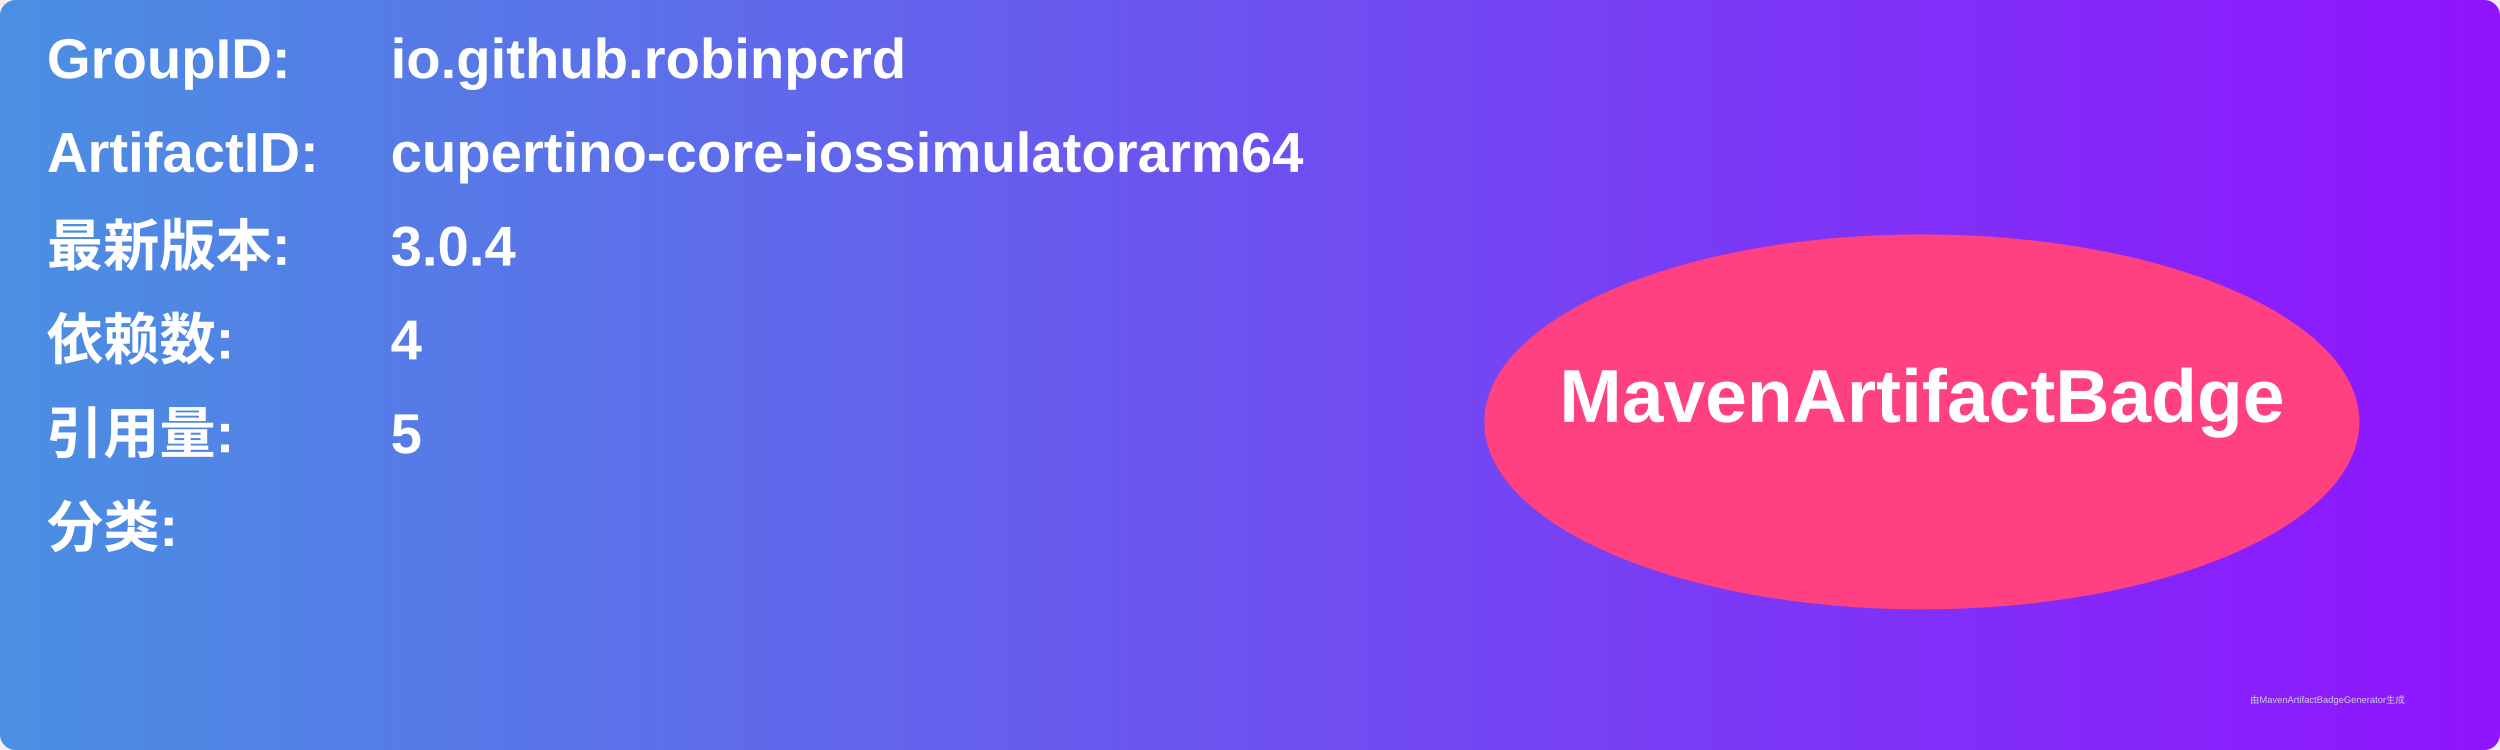
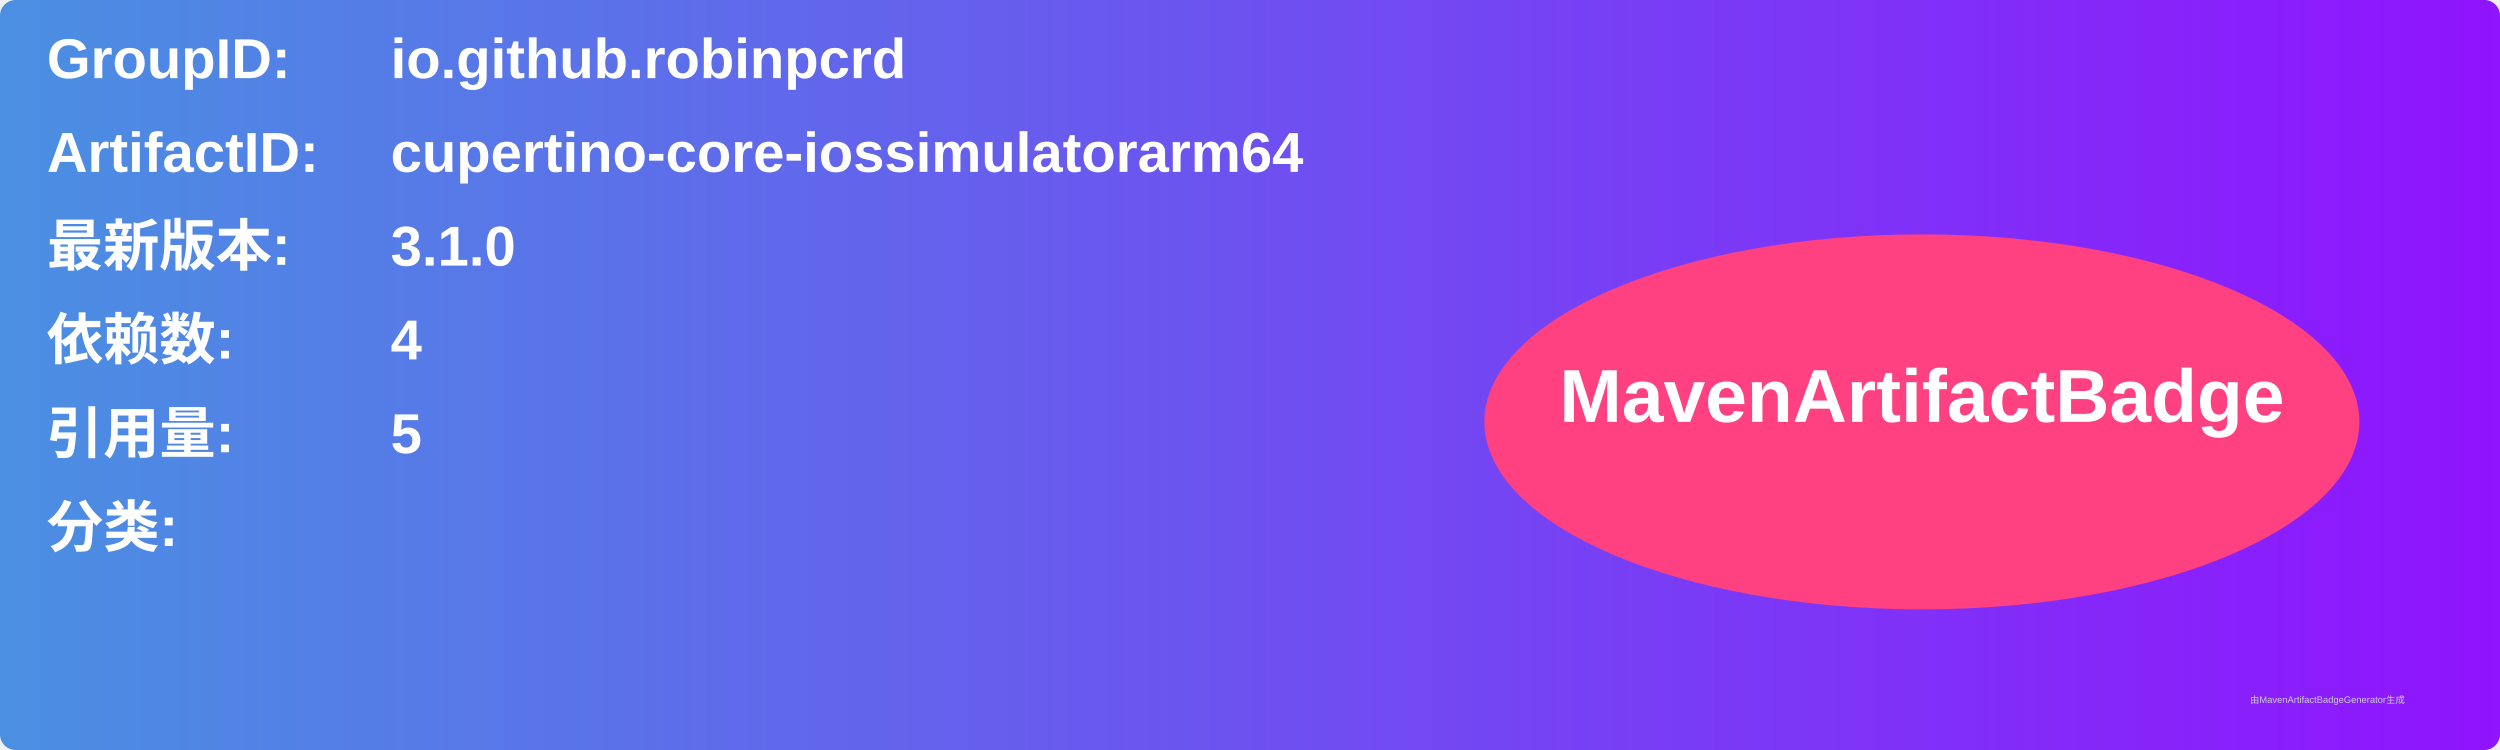
<svg xmlns="http://www.w3.org/2000/svg" width="800" height="240" viewBox="0 0 800 240">
  <linearGradient id="grad" x1="0%" y1="0%" x2="100%" y2="0%">
    <stop offset="0%" stop-color="#4a90e2" />
    <stop offset="100%" stop-color="#9013fe" />
  </linearGradient>
  <rect width="100%" height="100%" rx="5" ry="5" fill="url(#grad)" />
  <g transform="translate(15, 15)">
    <text x="0" y="10" font-family="Arial" font-size="18" fill="white" font-weight="bold" width="260">GroupID:</text>
    <text x="110" y="10" font-family="Arial" font-size="18" fill="white" font-weight="bold" width="460">io.github.robinpcrd</text>
    <text x="0" y="40" font-family="Arial" font-size="18" fill="white" font-weight="bold" width="260">ArtifactID:</text>
    <text x="110" y="40" font-family="Arial" font-size="18" fill="white" font-weight="bold" width="460">cupertino-core-iossimulatorarm64</text>
    <text x="0" y="70" font-family="Arial" font-size="18" fill="white" font-weight="bold">最新版本:</text>
    <text x="110" y="70" font-family="Arial" font-size="18" fill="white" font-weight="bold">
-       <tspan font-weight="bold">3.0.4</tspan>
+       <tspan font-weight="bold">3.1.0</tspan>
    </text>
    <text x="0" y="100" font-family="Arial" font-size="18" fill="white" font-weight="bold">依赖数: </text>
    <text x="110" y="100" font-family="Arial" font-size="18" fill="white">
      <tspan font-weight="bold">4</tspan>
    </text>
    <text x="0" y="130" font-family="Arial" font-size="18" fill="white" font-weight="bold">引用量: </text>
    <text x="110" y="130" font-family="Arial" font-size="18" fill="white">
      <tspan font-weight="bold">5</tspan>
    </text>
    <text x="0" y="160" font-family="Arial" font-size="18" fill="white" font-weight="bold">分类:</text>
    <text x="10" y="190" font-family="Arial" font-size="10" fill="white">
      <tspan font-weight="bold" />
    </text>
    <ellipse cx="600" cy="120" rx="140" ry="60" fill="#ff4081" />
    <text x="600" y="120" text-anchor="middle" font-family="Arial" font-size="24" fill="white" font-weight="bold">MavenArtifactBadge</text>
  </g>
  <text x="720" y="225" font-family="Arial" font-size="3" fill="#d0d0d0">由MavenArtifactBadgeGenerator生成</text>
</svg>
